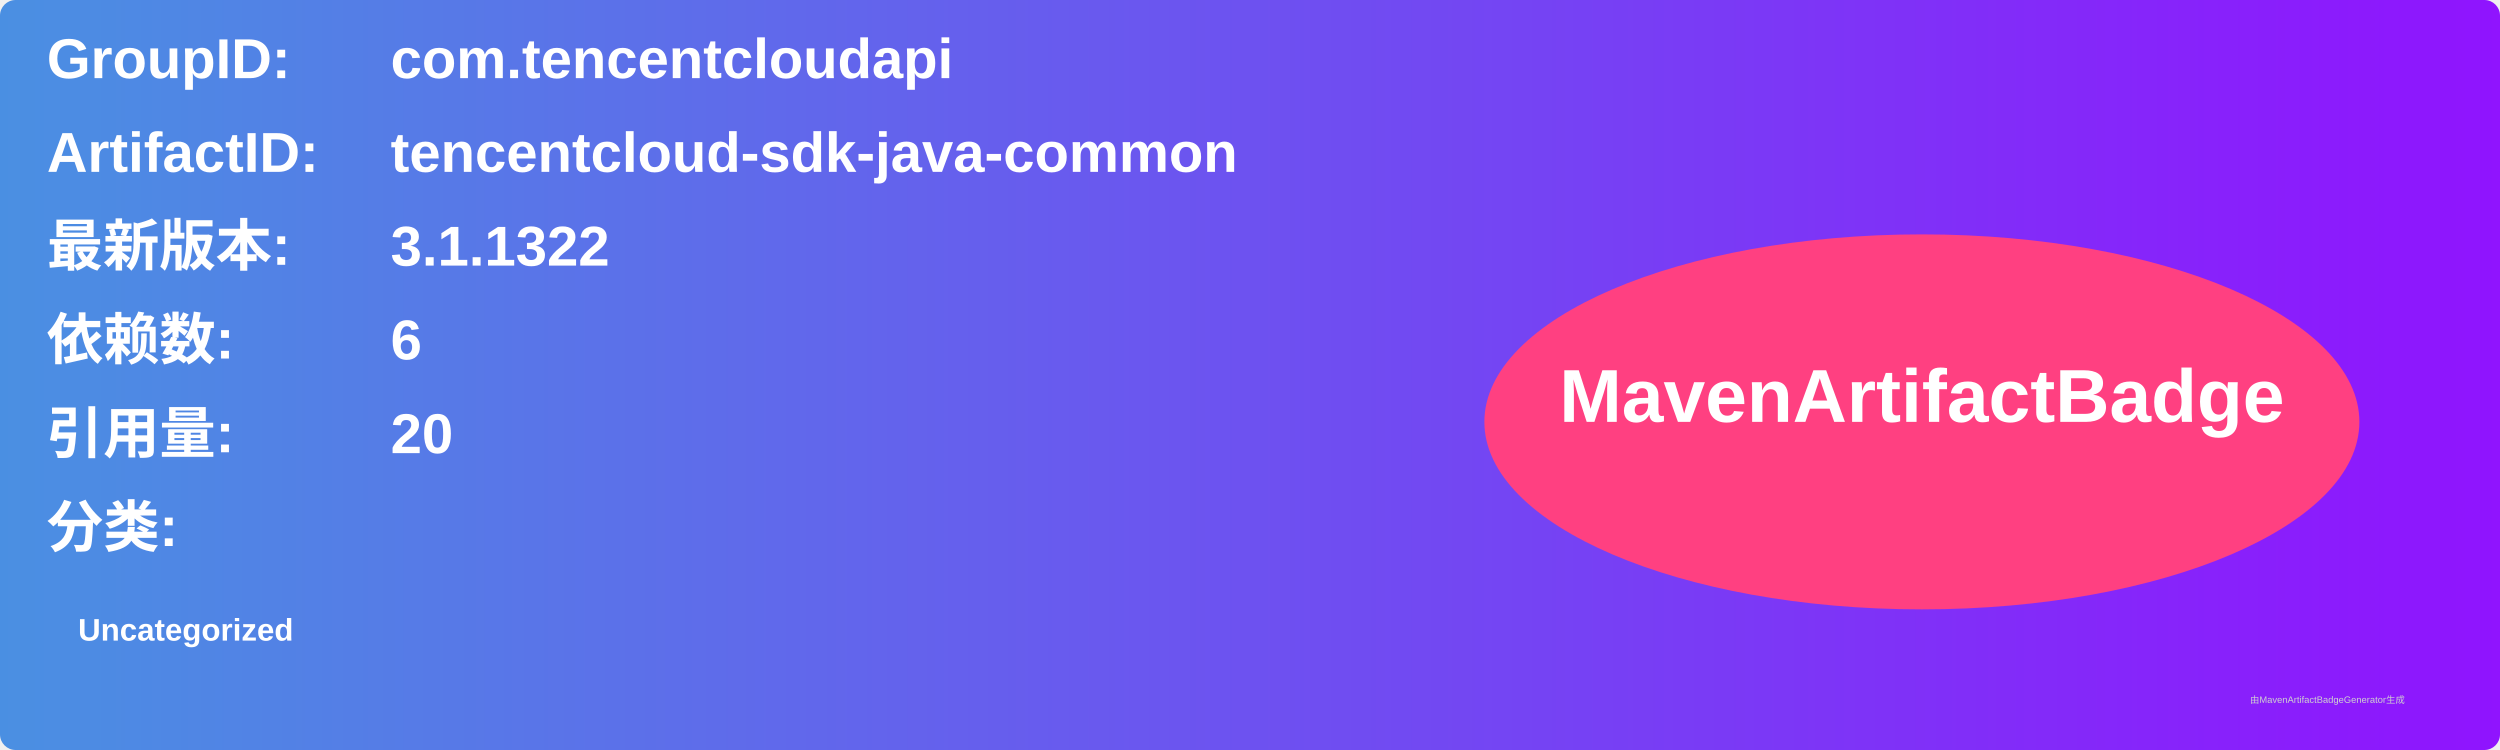
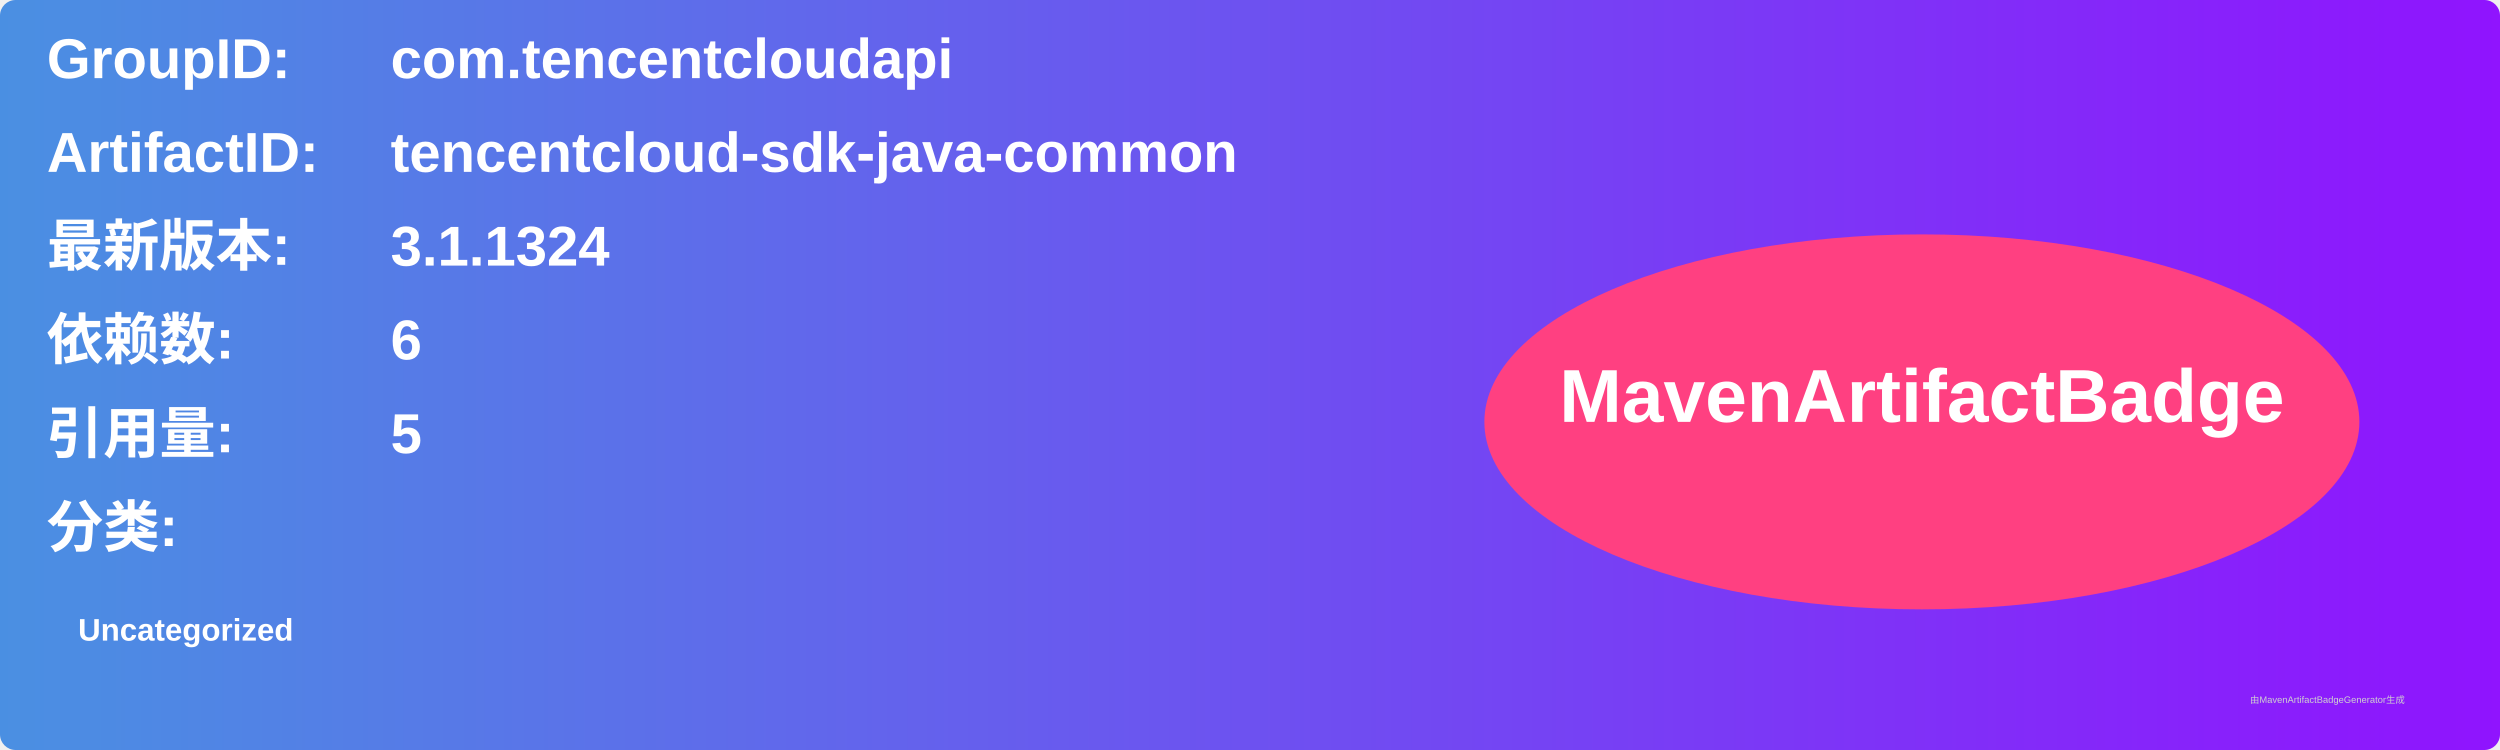
<svg xmlns="http://www.w3.org/2000/svg" width="800" height="240" viewBox="0 0 800 240">
  <linearGradient id="grad" x1="0%" y1="0%" x2="100%" y2="0%">
    <stop offset="0%" stop-color="#4a90e2" />
    <stop offset="100%" stop-color="#9013fe" />
  </linearGradient>
  <rect width="100%" height="100%" rx="5" ry="5" fill="url(#grad)" />
  <g transform="translate(15, 15)">
    <text x="0" y="10" font-family="Arial" font-size="18" fill="white" font-weight="bold" width="260">GroupID:</text>
    <text x="110" y="10" font-family="Arial" font-size="18" fill="white" font-weight="bold" width="460">com.tencentcloudapi</text>
    <text x="0" y="40" font-family="Arial" font-size="18" fill="white" font-weight="bold" width="260">ArtifactID:</text>
    <text x="110" y="40" font-family="Arial" font-size="18" fill="white" font-weight="bold" width="460">tencentcloud-sdk-java-common</text>
    <text x="0" y="70" font-family="Arial" font-size="18" fill="white" font-weight="bold">最新版本:</text>
    <text x="110" y="70" font-family="Arial" font-size="18" fill="white" font-weight="bold">
-       <tspan font-weight="bold">3.1.1322</tspan>
+       <tspan font-weight="bold">3.1.1324</tspan>
    </text>
    <text x="0" y="100" font-family="Arial" font-size="18" fill="white" font-weight="bold">依赖数: </text>
    <text x="110" y="100" font-family="Arial" font-size="18" fill="white">
      <tspan font-weight="bold">6</tspan>
    </text>
    <text x="0" y="130" font-family="Arial" font-size="18" fill="white" font-weight="bold">引用量: </text>
    <text x="110" y="130" font-family="Arial" font-size="18" fill="white">
-       <tspan font-weight="bold">20</tspan>
+       <tspan font-weight="bold">5</tspan>
    </text>
    <text x="0" y="160" font-family="Arial" font-size="18" fill="white" font-weight="bold">分类:</text>
    <text x="10" y="190" font-family="Arial" font-size="10" fill="white">
      <tspan font-weight="bold">Uncategorized</tspan>
    </text>
    <ellipse cx="600" cy="120" rx="140" ry="60" fill="#ff4081" />
    <text x="600" y="120" text-anchor="middle" font-family="Arial" font-size="24" fill="white" font-weight="bold">MavenArtifactBadge</text>
  </g>
  <text x="720" y="225" font-family="Arial" font-size="3" fill="#d0d0d0">由MavenArtifactBadgeGenerator生成</text>
</svg>
